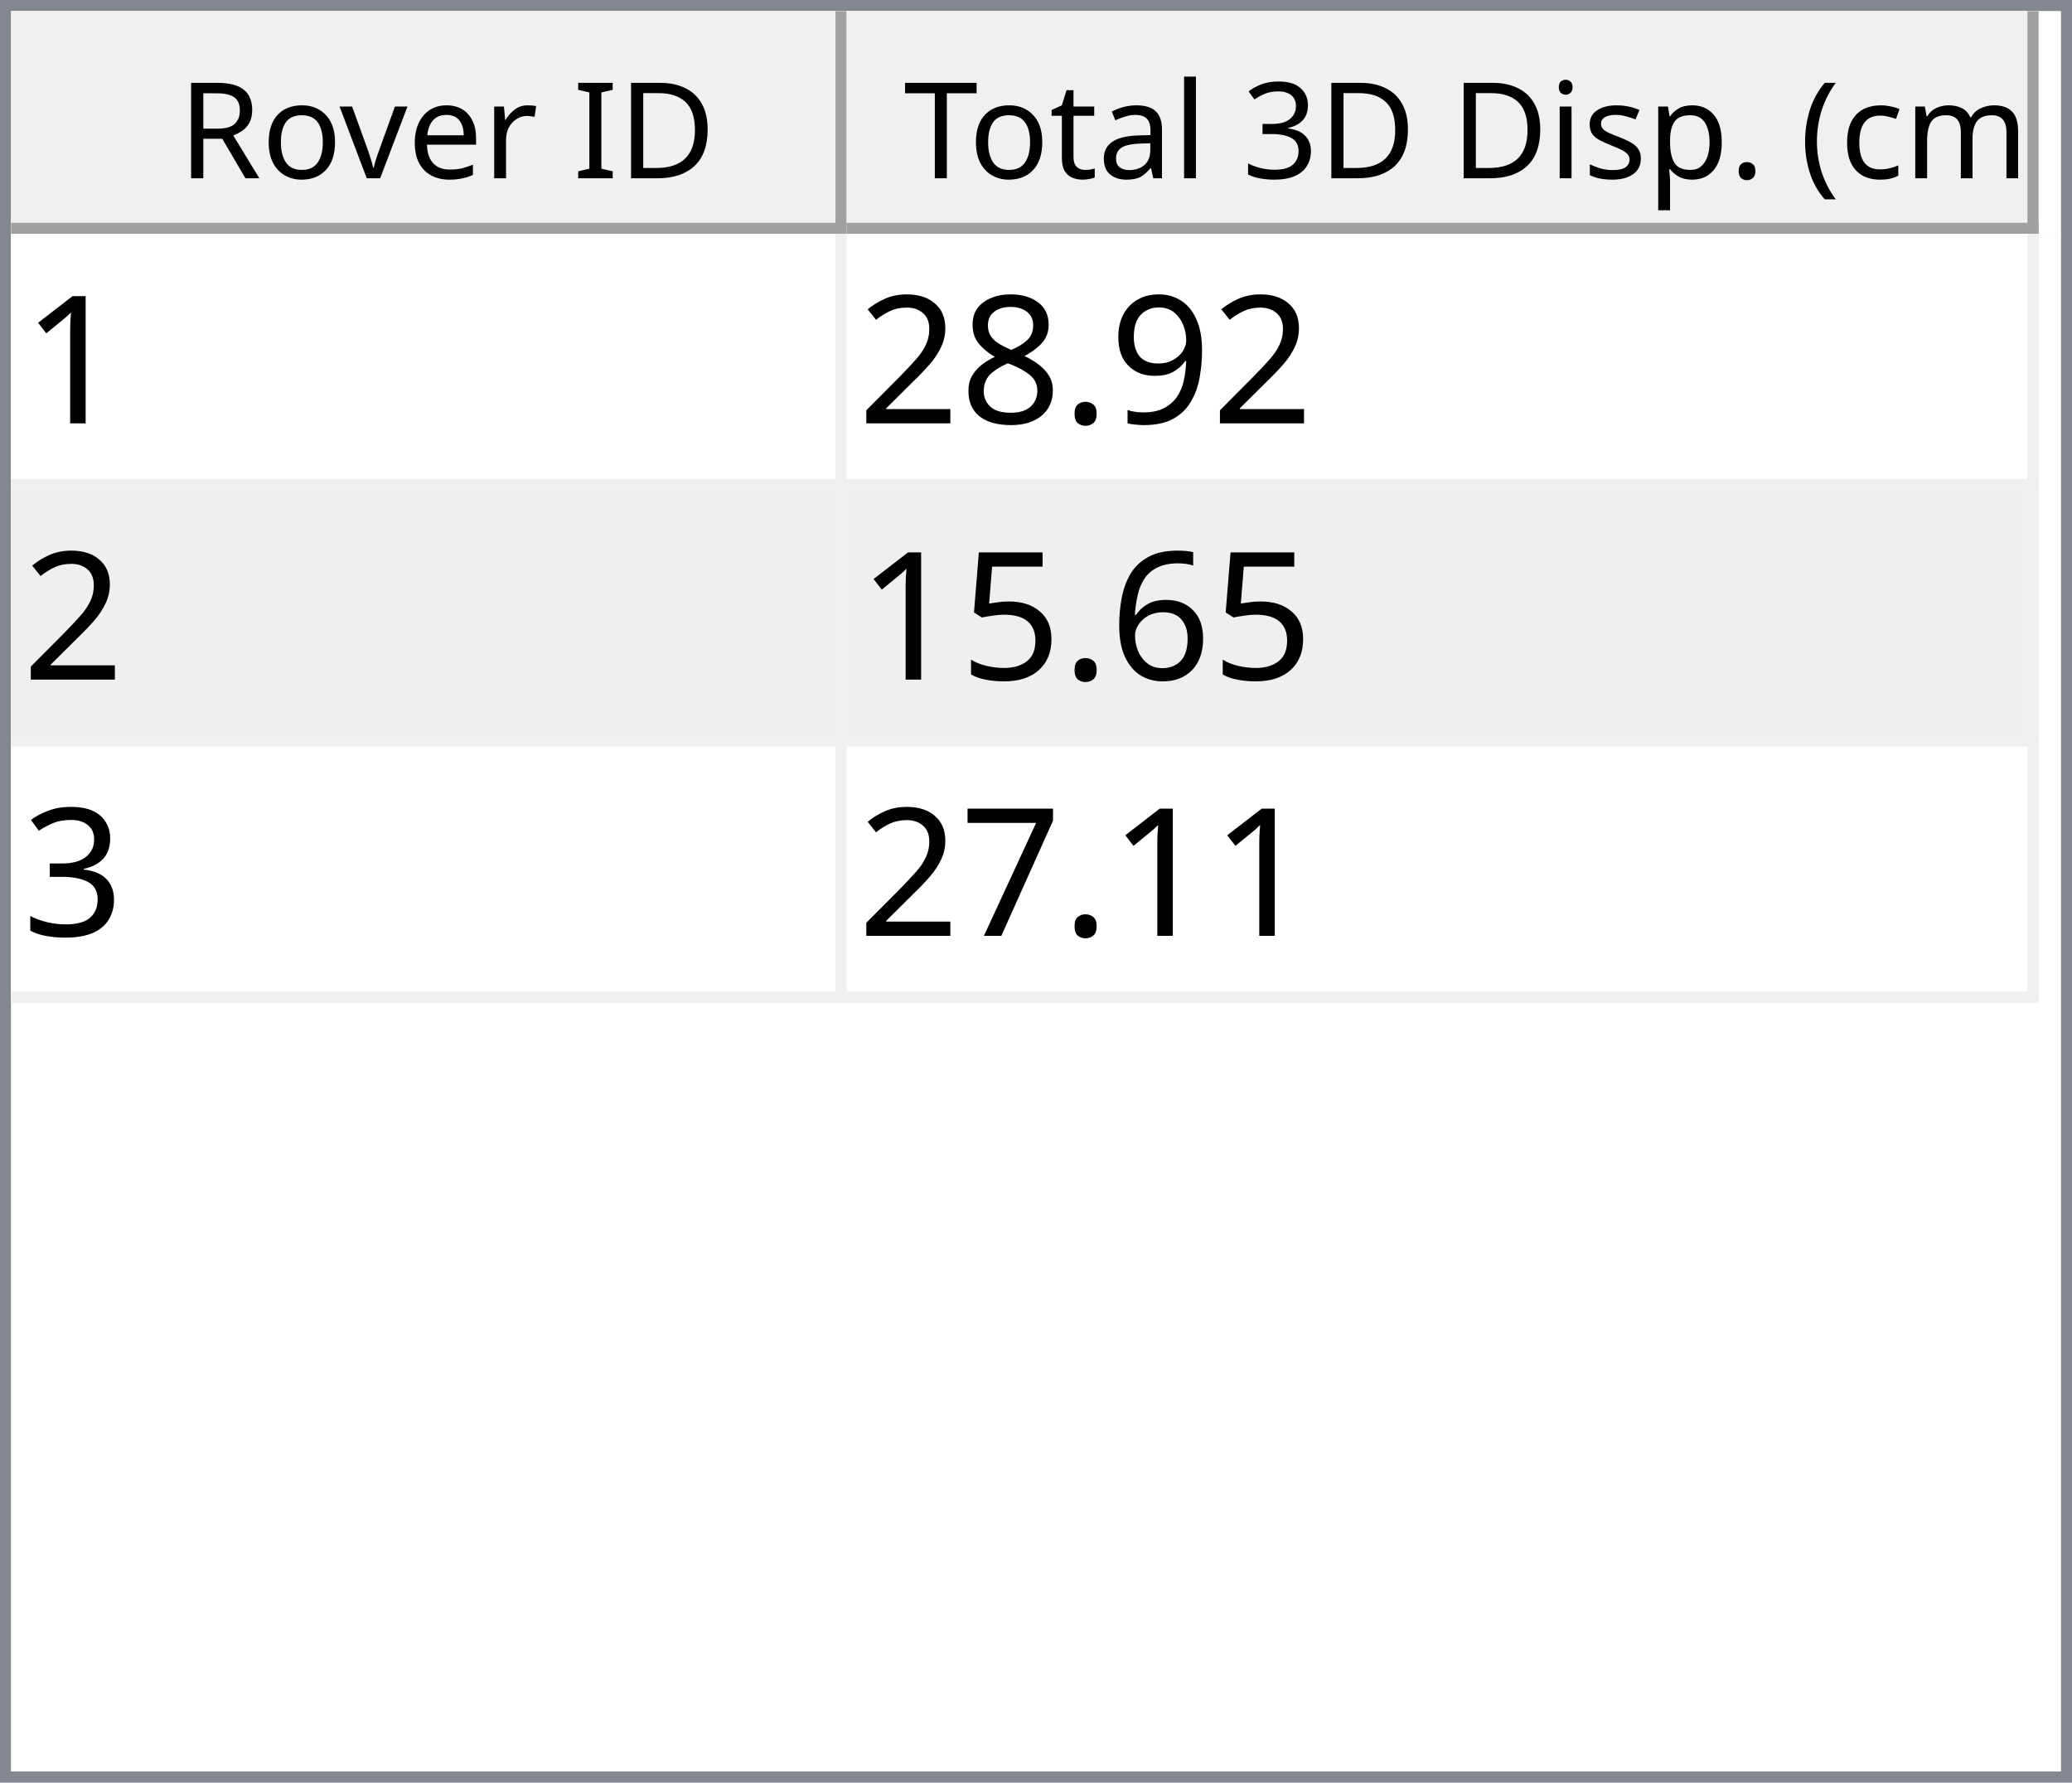
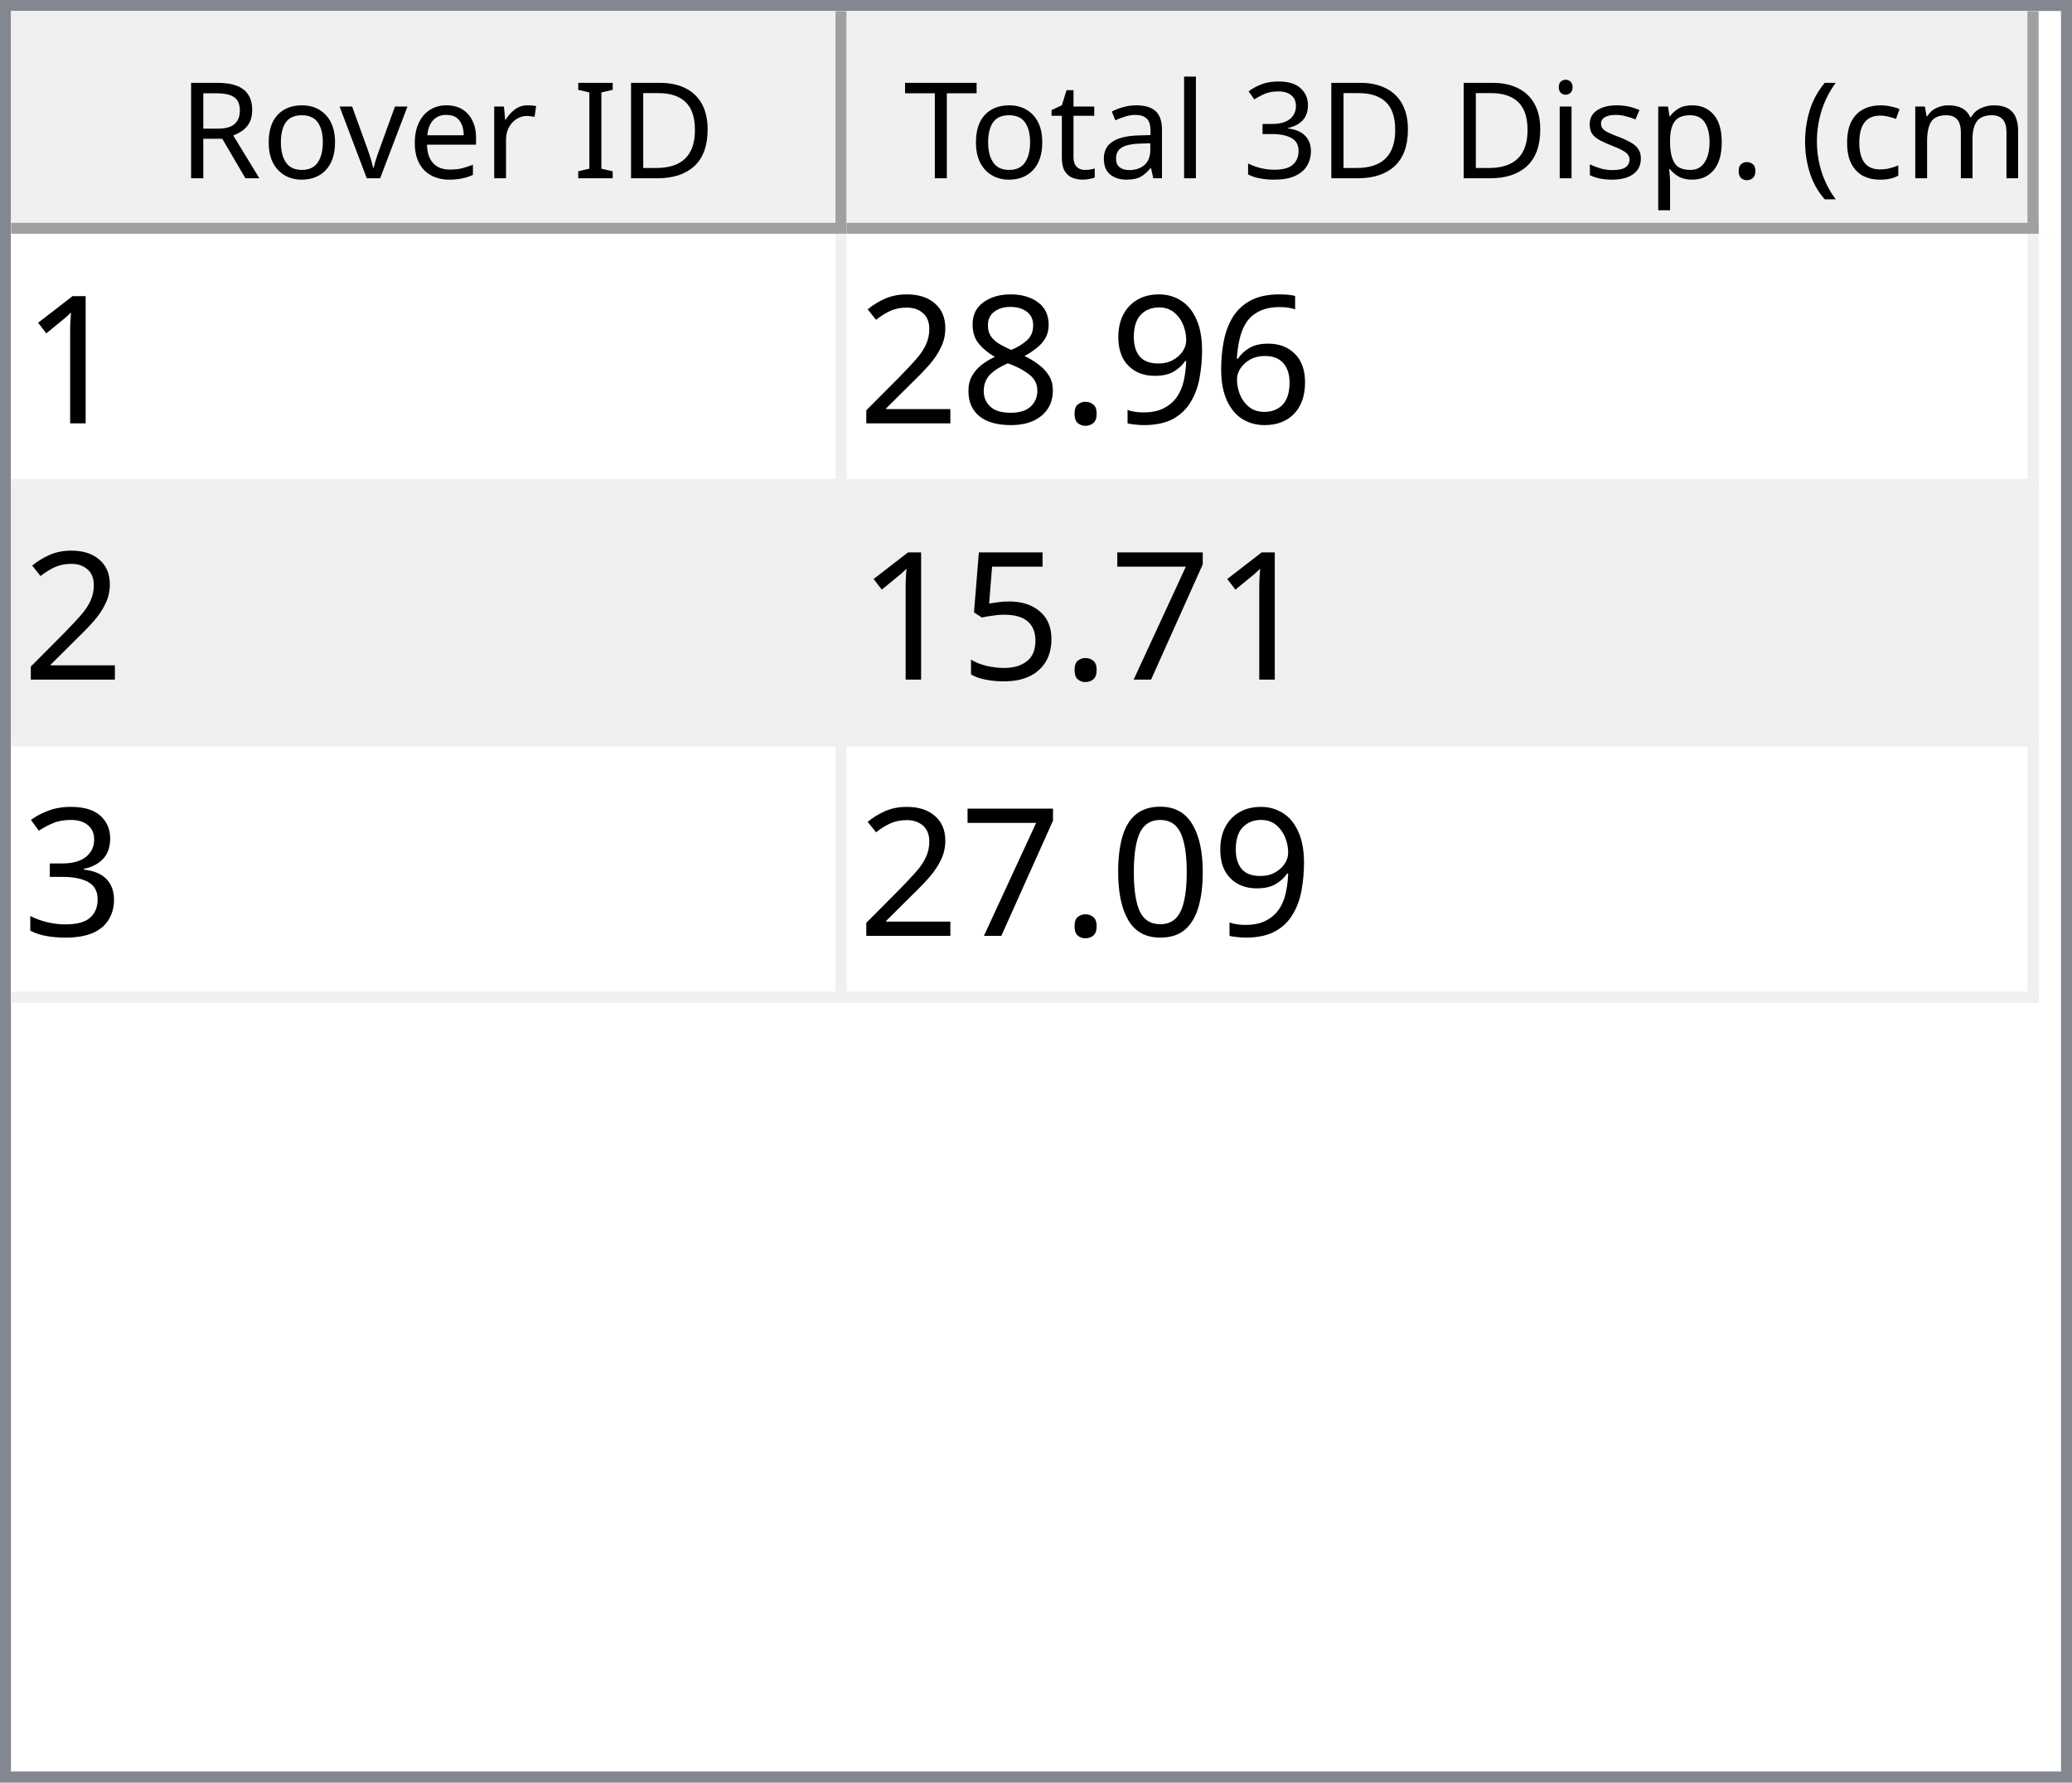
<svg xmlns="http://www.w3.org/2000/svg" style="fill-opacity:1; color-rendering:auto; color-interpolation:auto; text-rendering:auto; stroke:black; stroke-linecap:square; stroke-miterlimit:10; shape-rendering:auto; stroke-opacity:1; fill:black; stroke-dasharray:none; font-weight:normal; stroke-width:1; font-family:'Dialog'; font-style:normal; stroke-linejoin:miter; font-size:12px; stroke-dashoffset:0; image-rendering:auto;" width="186" height="160">
  <defs id="genericDefs" />
  <g>
    <defs id="defs1">
      <clipPath clipPathUnits="userSpaceOnUse" id="clipPath1">
        <path d="M0 0 L186 0 L186 160 L0 160 L0 0 Z" />
      </clipPath>
      <clipPath clipPathUnits="userSpaceOnUse" id="clipPath2">
        <path d="M0 0 L0 160 L186 160 L186 0 Z" />
      </clipPath>
      <clipPath clipPathUnits="userSpaceOnUse" id="clipPath3">
        <path d="M0 0 L0 20 L184 20 L184 0 Z" />
      </clipPath>
      <clipPath clipPathUnits="userSpaceOnUse" id="clipPath4">
        <path d="M0 0 L0 20 L75 20 L75 0 Z" />
      </clipPath>
      <clipPath clipPathUnits="userSpaceOnUse" id="clipPath5">
        <path d="M1 1 L1 19 L74 19 L74 1 Z" />
      </clipPath>
      <clipPath clipPathUnits="userSpaceOnUse" id="clipPath6">
        <path d="M0 0 L0 18 L73 18 L73 0 Z" />
      </clipPath>
      <clipPath clipPathUnits="userSpaceOnUse" id="clipPath7">
        <path d="M-0.5 -0.5 L-0.5 19.5 L74.5 19.5 L74.5 -0.5 Z" />
      </clipPath>
      <clipPath clipPathUnits="userSpaceOnUse" id="clipPath8">
        <path d="M0 0 L0 20 L107 20 L107 0 Z" />
      </clipPath>
      <clipPath clipPathUnits="userSpaceOnUse" id="clipPath9">
        <path d="M1 1 L1 19 L106 19 L106 1 Z" />
      </clipPath>
      <clipPath clipPathUnits="userSpaceOnUse" id="clipPath10">
        <path d="M0 0 L0 18 L105 18 L105 0 Z" />
      </clipPath>
      <clipPath clipPathUnits="userSpaceOnUse" id="clipPath11">
        <path d="M-0.5 -0.5 L-0.5 19.5 L106.5 19.5 L106.5 -0.5 Z" />
      </clipPath>
      <clipPath clipPathUnits="userSpaceOnUse" id="clipPath12">
        <path d="M0 0 L0 138 L184 138 L184 0 Z" />
      </clipPath>
      <clipPath clipPathUnits="userSpaceOnUse" id="clipPath13">
        <path d="M0 0 L0 69 L182 69 L182 0 Z" />
      </clipPath>
      <clipPath clipPathUnits="userSpaceOnUse" id="clipPath14">
        <path d="M-0.5 -0.5 L-0.5 68.5 L181.5 68.5 L181.5 -0.5 Z" />
      </clipPath>
      <clipPath clipPathUnits="userSpaceOnUse" id="clipPath15">
        <path d="M0 0 L0 22 L74 22 L74 0 Z" />
      </clipPath>
      <clipPath clipPathUnits="userSpaceOnUse" id="clipPath16">
        <path d="M0 0 L0 22 L106 22 L106 0 Z" />
      </clipPath>
      <font horiz-adv-x="64.551" id="font1">
        <font-face ascent="107.91" descent="25.098" units-per-em="100" style="font-style:normal; font-family:Segoe UI; font-weight:normal;" />
        <missing-glyph horiz-adv-x="64.551" d="M8.109 0 L8.109 68.266 L56.453 68.266 L56.453 0 L8.109 0 ZM15.328 7.234 L49.219 7.234 L49.219 61.031 L15.328 61.031 L15.328 7.234 Z" />
        <glyph unicode="D" horiz-adv-x="70.117" d="M9.188 0 L9.188 70.016 L28.516 70.016 Q65.531 70.016 65.531 35.891 Q65.531 19.672 55.25 9.836 Q44.969 0 27.734 0 L9.188 0 ZM17.391 62.594 L17.391 7.422 L27.828 7.422 Q41.609 7.422 49.273 14.797 Q56.938 22.172 56.938 35.688 Q56.938 62.594 28.328 62.594 L17.391 62.594 Z" />
        <glyph unicode="I" horiz-adv-x="26.611" d="M17.391 0 L9.188 0 L9.188 70.016 L17.391 70.016 L17.391 0 Z" />
        <glyph unicode=" " horiz-adv-x="27.393" d="" />
        <glyph unicode="r" horiz-adv-x="34.766" d="M34.188 41.891 Q32.078 43.5 28.125 43.5 Q23 43.5 19.555 38.672 Q16.109 33.844 16.109 25.484 L16.109 0 L8.109 0 L8.109 50 L16.109 50 L16.109 39.703 L16.312 39.703 Q18.016 44.969 21.531 47.922 Q25.047 50.875 29.391 50.875 Q32.516 50.875 34.188 50.203 L34.188 41.891 Z" />
        <glyph unicode="e" horiz-adv-x="52.295" d="M48.297 23 L12.984 23 Q13.188 14.656 17.484 10.109 Q21.781 5.562 29.297 5.562 Q37.75 5.562 44.828 11.141 L44.828 3.609 Q38.234 -1.172 27.391 -1.172 Q16.797 -1.172 10.742 5.641 Q4.688 12.453 4.688 24.812 Q4.688 36.469 11.305 43.82 Q17.922 51.172 27.734 51.172 Q37.547 51.172 42.922 44.828 Q48.297 38.484 48.297 27.203 L48.297 23 ZM40.094 29.781 Q40.047 36.719 36.75 40.578 Q33.453 44.438 27.594 44.438 Q21.922 44.438 17.969 40.383 Q14.016 36.328 13.094 29.781 L40.094 29.781 Z" />
        <glyph unicode="v" horiz-adv-x="47.9" d="M47.406 50 L27.484 0 L19.625 0 L0.688 50 L9.469 50 L22.172 13.672 Q23.578 9.672 23.922 6.688 L24.125 6.688 Q24.609 10.453 25.688 13.484 L38.969 50 L47.406 50 Z" />
        <glyph unicode="o" horiz-adv-x="58.594" d="M29 -1.172 Q17.922 -1.172 11.305 5.836 Q4.688 12.844 4.688 24.422 Q4.688 37.016 11.57 44.094 Q18.453 51.172 30.172 51.172 Q41.359 51.172 47.633 44.289 Q53.906 37.406 53.906 25.203 Q53.906 13.234 47.141 6.031 Q40.375 -1.172 29 -1.172 ZM29.594 44.438 Q21.875 44.438 17.383 39.188 Q12.891 33.938 12.891 24.703 Q12.891 15.828 17.43 10.695 Q21.969 5.562 29.594 5.562 Q37.359 5.562 41.531 10.594 Q45.703 15.625 45.703 24.906 Q45.703 34.281 41.531 39.359 Q37.359 44.438 29.594 44.438 Z" />
        <glyph unicode="R" horiz-adv-x="59.814" d="M59.375 0 L49.609 0 L37.891 19.625 Q36.281 22.359 34.766 24.289 Q33.25 26.219 31.664 27.438 Q30.078 28.656 28.25 29.219 Q26.422 29.781 24.125 29.781 L17.391 29.781 L17.391 0 L9.188 0 L9.188 70.016 L30.078 70.016 Q34.672 70.016 38.555 68.867 Q42.438 67.719 45.289 65.375 Q48.141 63.031 49.758 59.547 Q51.375 56.062 51.375 51.375 Q51.375 47.703 50.273 44.656 Q49.172 41.609 47.148 39.211 Q45.125 36.812 42.266 35.133 Q39.406 33.453 35.844 32.516 L35.844 32.328 Q37.594 31.547 38.891 30.547 Q40.188 29.547 41.359 28.18 Q42.531 26.812 43.68 25.078 Q44.828 23.344 46.234 21.047 L59.375 0 ZM17.391 62.594 L17.391 37.203 L28.516 37.203 Q31.594 37.203 34.203 38.133 Q36.812 39.062 38.719 40.797 Q40.625 42.531 41.703 45.047 Q42.781 47.562 42.781 50.688 Q42.781 56.297 39.141 59.445 Q35.5 62.594 28.609 62.594 L17.391 62.594 Z" />
        <glyph unicode=")" horiz-adv-x="30.176" d="M8.297 -15.922 L1.172 -15.922 Q16.406 2.344 16.406 26.812 Q16.406 51.469 1.078 70.016 L8.297 70.016 Q23.531 52.156 23.531 26.703 Q23.531 1.375 8.297 -15.922 Z" />
        <glyph unicode="m" horiz-adv-x="86.133" d="M79.109 0 L71.094 0 L71.094 28.719 Q71.094 37.016 68.531 40.727 Q65.969 44.438 59.906 44.438 Q54.781 44.438 51.195 39.75 Q47.609 35.062 47.609 28.516 L47.609 0 L39.594 0 L39.594 29.688 Q39.594 44.438 28.219 44.438 Q22.953 44.438 19.531 40.016 Q16.109 35.594 16.109 28.516 L16.109 0 L8.109 0 L8.109 50 L16.109 50 L16.109 42.094 L16.312 42.094 Q21.625 51.172 31.844 51.172 Q36.969 51.172 40.773 48.312 Q44.578 45.453 46 40.828 Q51.562 51.172 62.594 51.172 Q79.109 51.172 79.109 30.812 L79.109 0 Z" />
        <glyph unicode="c" horiz-adv-x="46.191" d="M42.188 2.297 Q36.422 -1.172 28.516 -1.172 Q17.828 -1.172 11.258 5.789 Q4.688 12.75 4.688 23.828 Q4.688 36.188 11.766 43.68 Q18.844 51.172 30.672 51.172 Q37.25 51.172 42.281 48.734 L42.281 40.531 Q36.719 44.438 30.375 44.438 Q22.703 44.438 17.797 38.945 Q12.891 33.453 12.891 24.516 Q12.891 15.719 17.508 10.641 Q22.125 5.562 29.891 5.562 Q36.422 5.562 42.188 9.906 L42.188 2.297 Z" />
        <glyph unicode="(" horiz-adv-x="30.176" d="M29.109 -15.922 L21.969 -15.922 Q6.844 1.375 6.844 26.703 Q6.844 52.156 21.969 70.016 L29.203 70.016 Q13.875 51.469 13.875 26.812 Q13.875 2.344 29.109 -15.922 Z" />
        <glyph unicode="." horiz-adv-x="21.68" d="M10.891 -1.078 Q8.641 -1.078 7.055 0.539 Q5.469 2.156 5.469 4.391 Q5.469 6.641 7.055 8.273 Q8.641 9.906 10.891 9.906 Q13.188 9.906 14.797 8.273 Q16.406 6.641 16.406 4.391 Q16.406 2.156 14.797 0.539 Q13.188 -1.078 10.891 -1.078 Z" />
        <glyph unicode="p" horiz-adv-x="58.789" d="M16.312 7.234 L16.109 7.234 L16.109 -23 L8.109 -23 L8.109 50 L16.109 50 L16.109 41.219 L16.312 41.219 Q22.219 51.172 33.594 51.172 Q43.266 51.172 48.688 44.461 Q54.109 37.75 54.109 26.469 Q54.109 13.922 48 6.375 Q41.891 -1.172 31.297 -1.172 Q21.578 -1.172 16.312 7.234 ZM16.109 27.391 L16.109 20.406 Q16.109 14.203 20.141 9.883 Q24.172 5.562 30.375 5.562 Q37.641 5.562 41.773 11.133 Q45.906 16.703 45.906 26.609 Q45.906 34.969 42.047 39.703 Q38.188 44.438 31.594 44.438 Q24.609 44.438 20.359 39.578 Q16.109 34.719 16.109 27.391 Z" />
        <glyph unicode="s" horiz-adv-x="42.432" d="M5.078 1.812 L5.078 10.406 Q11.625 5.562 19.484 5.562 Q30.031 5.562 30.031 12.594 Q30.031 14.594 29.125 15.992 Q28.219 17.391 26.68 18.461 Q25.141 19.531 23.07 20.383 Q21 21.234 18.609 22.172 Q15.281 23.484 12.766 24.828 Q10.25 26.172 8.57 27.859 Q6.891 29.547 6.031 31.695 Q5.172 33.844 5.172 36.719 Q5.172 40.234 6.789 42.945 Q8.406 45.656 11.086 47.484 Q13.766 49.312 17.211 50.242 Q20.656 51.172 24.312 51.172 Q30.812 51.172 35.938 48.922 L35.938 40.828 Q30.422 44.438 23.25 44.438 Q21 44.438 19.195 43.922 Q17.391 43.406 16.094 42.477 Q14.797 41.547 14.086 40.258 Q13.375 38.969 13.375 37.406 Q13.375 35.453 14.086 34.133 Q14.797 32.812 16.164 31.789 Q17.531 30.766 19.484 29.938 Q21.438 29.109 23.922 28.125 Q27.25 26.859 29.883 25.516 Q32.516 24.172 34.375 22.484 Q36.234 20.797 37.234 18.602 Q38.234 16.406 38.234 13.375 Q38.234 9.672 36.602 6.938 Q34.969 4.203 32.234 2.398 Q29.5 0.594 25.93 -0.289 Q22.359 -1.172 18.453 -1.172 Q10.75 -1.172 5.078 1.812 Z" />
        <glyph unicode="i" horiz-adv-x="24.219" d="M12.203 62.703 Q10.062 62.703 8.547 64.164 Q7.031 65.625 7.031 67.875 Q7.031 70.125 8.547 71.609 Q10.062 73.094 12.203 73.094 Q14.406 73.094 15.945 71.609 Q17.484 70.125 17.484 67.875 Q17.484 65.719 15.945 64.211 Q14.406 62.703 12.203 62.703 ZM16.109 0 L8.109 0 L8.109 50 L16.109 50 L16.109 0 Z" />
        <glyph unicode="3" horiz-adv-x="53.906" d="M46.531 19.828 Q46.531 15.094 44.75 11.211 Q42.969 7.328 39.719 4.57 Q36.469 1.812 31.93 0.297 Q27.391 -1.219 21.922 -1.219 Q11.922 -1.219 6 2.594 L6 11.188 Q13.094 5.609 22.219 5.609 Q25.875 5.609 28.828 6.539 Q31.781 7.469 33.906 9.227 Q36.031 10.984 37.18 13.477 Q38.328 15.969 38.328 19.094 Q38.328 32.812 18.797 32.812 L12.984 32.812 L12.984 39.594 L18.5 39.594 Q35.797 39.594 35.797 52.484 Q35.797 64.406 22.609 64.406 Q15.188 64.406 8.688 59.422 L8.688 67.188 Q15.375 71.188 24.609 71.188 Q29 71.188 32.57 69.969 Q36.141 68.75 38.68 66.555 Q41.219 64.359 42.609 61.281 Q44 58.203 44 54.5 Q44 40.672 30.031 36.719 L30.031 36.531 Q33.594 36.141 36.625 34.797 Q39.656 33.453 41.852 31.305 Q44.047 29.156 45.289 26.25 Q46.531 23.344 46.531 19.828 Z" />
        <glyph unicode="l" horiz-adv-x="24.219" d="M16.109 0 L8.109 0 L8.109 74.031 L16.109 74.031 L16.109 0 Z" />
        <glyph unicode="a" horiz-adv-x="50.879" d="M43.891 0 L35.891 0 L35.891 7.812 L35.688 7.812 Q30.469 -1.172 20.312 -1.172 Q12.844 -1.172 8.617 2.781 Q4.391 6.734 4.391 13.281 Q4.391 27.297 20.906 29.594 L35.891 31.688 Q35.891 44.438 25.594 44.438 Q16.547 44.438 9.281 38.281 L9.281 46.484 Q16.656 51.172 26.266 51.172 Q43.891 51.172 43.891 32.516 L43.891 0 ZM35.891 25.297 L23.828 23.641 Q18.266 22.859 15.43 20.875 Q12.594 18.891 12.594 13.875 Q12.594 10.203 15.211 7.883 Q17.828 5.562 22.172 5.562 Q28.125 5.562 32.008 9.742 Q35.891 13.922 35.891 20.312 L35.891 25.297 Z" />
        <glyph unicode="t" horiz-adv-x="33.887" d="M31.297 0.484 Q28.469 -1.078 23.828 -1.078 Q10.688 -1.078 10.688 13.578 L10.688 43.172 L2.094 43.172 L2.094 50 L10.688 50 L10.688 62.203 L18.703 64.797 L18.703 50 L31.297 50 L31.297 43.172 L18.703 43.172 L18.703 14.984 Q18.703 9.969 20.414 7.82 Q22.125 5.672 26.078 5.672 Q29.109 5.672 31.297 7.328 L31.297 0.484 Z" />
        <glyph unicode="T" horiz-adv-x="52.393" d="M50.594 62.594 L30.375 62.594 L30.375 0 L22.172 0 L22.172 62.594 L2 62.594 L2 70.016 L50.594 70.016 L50.594 62.594 Z" />
      </font>
      <font horiz-adv-x="75.0" id="font2">
        <font-face ascent="100.537" descent="21.973" units-per-em="100" style="font-style:normal; font-family:sans-serif; font-weight:normal;" />
        <missing-glyph horiz-adv-x="75.0" d="M12.5 0 L12.5 62.5 L62.5 62.5 L62.5 0 L12.5 0 ZM14.062 1.562 L60.938 1.562 L60.938 60.938 L14.062 60.938 L14.062 1.562 Z" />
        <glyph unicode="1" horiz-adv-x="55.615" d="M37.25 0 L28.469 0 L28.469 56 Q25.297 52.984 20.141 49.953 Q14.984 46.922 10.891 45.406 L10.891 53.906 Q18.266 57.375 23.781 62.305 Q29.297 67.234 31.594 71.875 L37.25 71.875 L37.25 0 Z" />
+         <glyph unicode="6" horiz-adv-x="55.615" d="M49.75 54.047 L41.016 53.375 Q39.844 58.547 37.703 60.891 Q34.125 64.656 28.906 64.656 Q24.703 64.656 21.531 62.312 Q17.391 59.281 14.992 53.469 Q12.594 47.656 12.5 36.922 Q15.672 41.75 20.266 44.094 Q24.859 46.438 29.891 46.438 Q38.672 46.438 44.852 39.969 Q51.031 33.5 51.031 23.25 Q51.031 16.5 48.125 10.719 Q45.219 4.938 40.141 1.859 Q35.062 -1.219 28.609 -1.219 Q17.625 -1.219 10.695 6.859 Q3.766 14.938 3.766 33.5 Q3.766 54.25 11.422 63.672 Q18.109 71.875 29.438 71.875 Q37.891 71.875 43.289 67.141 Q48.688 62.406 49.75 54.047 ZM13.875 23.188 Q13.875 18.656 15.797 14.508 Q17.719 10.359 21.188 8.18 Q24.656 6 28.469 6 Q34.031 6 38.039 10.492 Q42.047 14.984 42.047 22.703 Q42.047 30.125 38.086 34.398 Q34.125 38.672 28.125 38.672 Q22.172 38.672 18.023 34.398 Q13.875 30.125 13.875 23.188 Z" />
        <glyph unicode="9" horiz-adv-x="55.615" d="M5.469 16.547 L13.922 17.328 Q14.984 11.375 18.016 8.688 Q21.047 6 25.781 6 Q29.828 6 32.883 7.859 Q35.938 9.719 37.891 12.82 Q39.844 15.922 41.164 21.195 Q42.484 26.469 42.484 31.938 Q42.484 32.516 42.438 33.688 Q39.797 29.5 35.234 26.883 Q30.672 24.266 25.344 24.266 Q16.453 24.266 10.305 30.711 Q4.156 37.156 4.156 47.703 Q4.156 58.594 10.578 65.234 Q17 71.875 26.656 71.875 Q33.641 71.875 39.43 68.117 Q45.219 64.359 48.219 57.398 Q51.219 50.438 51.219 37.25 Q51.219 23.531 48.242 15.406 Q45.266 7.281 39.383 3.031 Q33.5 -1.219 25.594 -1.219 Q17.188 -1.219 11.867 3.445 Q6.547 8.109 5.469 16.547 ZM41.453 48.141 Q41.453 55.719 37.43 60.156 Q33.406 64.594 27.734 64.594 Q21.875 64.594 17.531 59.812 Q13.188 55.031 13.188 47.406 Q13.188 40.578 17.312 36.305 Q21.438 32.031 27.484 32.031 Q33.594 32.031 37.523 36.305 Q41.453 40.578 41.453 48.141 Z" />
        <glyph unicode="." horiz-adv-x="27.783" d="M9.078 0 L9.078 10.016 L19.094 10.016 L19.094 0 L9.078 0 Z" />
        <glyph unicode="8" horiz-adv-x="55.615" d="M17.672 38.812 Q12.203 40.828 9.57 44.539 Q6.938 48.25 6.938 53.422 Q6.938 61.234 12.555 66.555 Q18.172 71.875 27.484 71.875 Q36.859 71.875 42.578 66.43 Q48.297 60.984 48.297 53.172 Q48.297 48.188 45.68 44.508 Q43.062 40.828 37.75 38.812 Q44.344 36.672 47.781 31.883 Q51.219 27.094 51.219 20.453 Q51.219 11.281 44.727 5.031 Q38.234 -1.219 27.641 -1.219 Q17.047 -1.219 10.547 5.055 Q4.047 11.328 4.047 20.703 Q4.047 27.688 7.594 32.398 Q11.141 37.109 17.672 38.812 ZM15.922 53.719 Q15.922 48.641 19.195 45.414 Q22.469 42.188 27.688 42.188 Q32.766 42.188 36.016 45.383 Q39.266 48.578 39.266 53.219 Q39.266 58.062 35.914 61.359 Q32.562 64.656 27.594 64.656 Q22.562 64.656 19.242 61.43 Q15.922 58.203 15.922 53.719 ZM13.094 20.656 Q13.094 16.891 14.875 13.375 Q16.656 9.859 20.172 7.93 Q23.688 6 27.734 6 Q34.031 6 38.133 10.055 Q42.234 14.109 42.234 20.359 Q42.234 26.703 38.016 30.859 Q33.797 35.016 27.438 35.016 Q21.234 35.016 17.164 30.914 Q13.094 26.812 13.094 20.656 Z" />
        <glyph unicode="2" horiz-adv-x="55.615" d="M50.344 8.453 L50.344 0 L3.031 0 Q2.938 3.172 4.047 6.109 Q5.859 10.938 9.836 15.625 Q13.812 20.312 21.344 26.469 Q33.016 36.031 37.117 41.625 Q41.219 47.219 41.219 52.203 Q41.219 57.422 37.477 61.008 Q33.734 64.594 27.734 64.594 Q21.391 64.594 17.578 60.789 Q13.766 56.984 13.719 50.25 L4.688 51.172 Q5.609 61.281 11.664 66.578 Q17.719 71.875 27.938 71.875 Q38.234 71.875 44.242 66.164 Q50.25 60.453 50.25 52 Q50.25 47.703 48.492 43.555 Q46.734 39.406 42.656 34.812 Q38.578 30.219 29.109 22.219 Q21.188 15.578 18.945 13.211 Q16.703 10.844 15.234 8.453 L50.344 8.453 Z" />
-         <glyph unicode="6" horiz-adv-x="55.615" d="M49.75 54.047 L41.016 53.375 Q39.844 58.547 37.703 60.891 Q34.125 64.656 28.906 64.656 Q24.703 64.656 21.531 62.312 Q17.391 59.281 14.992 53.469 Q12.594 47.656 12.5 36.922 Q15.672 41.75 20.266 44.094 Q24.859 46.438 29.891 46.438 Q38.672 46.438 44.852 39.969 Q51.031 33.5 51.031 23.25 Q51.031 16.5 48.125 10.719 Q45.219 4.938 40.141 1.859 Q35.062 -1.219 28.609 -1.219 Q17.625 -1.219 10.695 6.859 Q3.766 14.938 3.766 33.5 Q3.766 54.25 11.422 63.672 Q18.109 71.875 29.438 71.875 Q37.891 71.875 43.289 67.141 Q48.688 62.406 49.75 54.047 ZM13.875 23.188 Q13.875 18.656 15.797 14.508 Q17.719 10.359 21.188 8.18 Q24.656 6 28.469 6 Q34.031 6 38.039 10.492 Q42.047 14.984 42.047 22.703 Q42.047 30.125 38.086 34.398 Q34.125 38.672 28.125 38.672 Q22.172 38.672 18.023 34.398 Q13.875 30.125 13.875 23.188 Z" />
+         <glyph unicode="7" horiz-adv-x="55.615" d="M4.734 62.203 L4.734 70.656 L51.078 70.656 L51.078 63.812 Q44.234 56.547 37.523 44.484 Q30.812 32.422 27.156 19.672 Q24.516 10.688 23.781 0 L14.75 0 Q14.891 8.453 18.062 20.414 Q21.234 32.375 27.172 43.484 Q33.109 54.594 39.797 62.203 L4.734 62.203 Z" />
        <glyph unicode="5" horiz-adv-x="55.615" d="M4.156 18.75 L13.375 19.531 Q14.406 12.797 18.141 9.398 Q21.875 6 27.156 6 Q33.5 6 37.891 10.789 Q42.281 15.578 42.281 23.484 Q42.281 31 38.062 35.352 Q33.844 39.703 27 39.703 Q22.75 39.703 19.336 37.773 Q15.922 35.844 13.969 32.766 L5.719 33.844 L12.641 70.609 L48.25 70.609 L48.25 62.203 L19.672 62.203 L15.828 42.969 Q22.266 47.469 29.344 47.469 Q38.719 47.469 45.164 40.969 Q51.609 34.469 51.609 24.266 Q51.609 14.547 45.953 7.469 Q39.062 -1.219 27.156 -1.219 Q17.391 -1.219 11.211 4.25 Q5.031 9.719 4.156 18.75 Z" />
        <glyph unicode="3" horiz-adv-x="55.615" d="M4.203 18.891 L12.984 20.062 Q14.5 12.594 18.141 9.297 Q21.781 6 27 6 Q33.203 6 37.477 10.297 Q41.75 14.594 41.75 20.953 Q41.75 27 37.797 30.93 Q33.844 34.859 27.734 34.859 Q25.25 34.859 21.531 33.891 L22.516 41.609 Q23.391 41.5 23.922 41.5 Q29.547 41.5 34.039 44.43 Q38.531 47.359 38.531 53.469 Q38.531 58.297 35.258 61.477 Q31.984 64.656 26.812 64.656 Q21.688 64.656 18.266 61.43 Q14.844 58.203 13.875 51.766 L5.078 53.328 Q6.688 62.156 12.398 67.016 Q18.109 71.875 26.609 71.875 Q32.469 71.875 37.398 69.359 Q42.328 66.844 44.945 62.5 Q47.562 58.156 47.562 53.266 Q47.562 48.641 45.07 44.828 Q42.578 41.016 37.703 38.766 Q44.047 37.312 47.562 32.695 Q51.078 28.078 51.078 21.141 Q51.078 11.766 44.242 5.25 Q37.406 -1.266 26.953 -1.266 Q17.531 -1.266 11.305 4.352 Q5.078 9.969 4.203 18.891 Z" />
-         <glyph unicode="7" horiz-adv-x="55.615" d="M4.734 62.203 L4.734 70.656 L51.078 70.656 L51.078 63.812 Q44.234 56.547 37.523 44.484 Q30.812 32.422 27.156 19.672 Q24.516 10.688 23.781 0 L14.75 0 Q14.891 8.453 18.062 20.414 Q21.234 32.375 27.172 43.484 Q33.109 54.594 39.797 62.203 L4.734 62.203 Z" />
+         <glyph unicode="0" horiz-adv-x="55.615" d="M4.156 35.297 Q4.156 48 6.766 55.742 Q9.375 63.484 14.523 67.68 Q19.672 71.875 27.484 71.875 Q33.25 71.875 37.594 69.555 Q41.938 67.234 44.773 62.867 Q47.609 58.5 49.219 52.227 Q50.828 45.953 50.828 35.297 Q50.828 22.703 48.242 14.969 Q45.656 7.234 40.508 3.008 Q35.359 -1.219 27.484 -1.219 Q17.141 -1.219 11.234 6.203 Q4.156 15.141 4.156 35.297 ZM13.188 35.297 Q13.188 17.672 17.312 11.836 Q21.438 6 27.484 6 Q33.547 6 37.672 11.859 Q41.797 17.719 41.797 35.297 Q41.797 52.984 37.672 58.789 Q33.547 64.594 27.391 64.594 Q21.344 64.594 17.719 59.469 Q13.188 52.938 13.188 35.297 Z" />
      </font>
    </defs>
    <g style="fill:white; stroke:white;">
      <rect x="0" y="0" width="186" style="clip-path:url(#clipPath1); stroke:none;" height="160" />
    </g>
    <g style="fill:white; text-rendering:optimizeSpeed; color-rendering:optimizeSpeed; image-rendering:optimizeSpeed; shape-rendering:crispEdges; stroke:white; color-interpolation:sRGB;">
      <rect x="0" width="186" height="160" y="0" style="stroke:none;" />
      <path style="stroke:none;" d="M0 160 L186 160 L186 0 L0 0 Z" />
    </g>
    <g style="fill:rgb(240,240,240); font-family:'Segoe UI'; stroke:rgb(240,240,240);">
      <rect x="0" y="0" width="186" style="clip-path:url(#clipPath2); stroke:none;" height="160" />
    </g>
    <g style="fill:rgb(130,135,144); font-family:'Segoe UI'; stroke:rgb(130,135,144);">
      <path d="M0 0 L186 0 L186 160 L0 160 L0 0 ZM1 1 L185 1 L185 159 L1 159 L1 1 Z" style="fill-rule:evenodd; clip-path:url(#clipPath2); stroke:none;" />
    </g>
    <g style="fill:white; font-family:'Segoe UI'; stroke:white;" transform="translate(1,1)">
      <rect x="0" y="0" width="184" style="clip-path:url(#clipPath3); stroke:none;" height="20" />
    </g>
    <g style="fill:rgb(240,240,240); font-family:'Segoe UI'; stroke:rgb(240,240,240);" transform="translate(1,1)">
      <rect x="0" y="0" width="75" style="clip-path:url(#clipPath4); stroke:none;" height="20" />
    </g>
    <g style="font-family:'Segoe UI';" transform="translate(2,2)">
      <text x="14" xml:space="preserve" y="14" style="clip-path:url(#clipPath6); stroke:none;">Rover ID</text>
    </g>
    <g style="fill:rgb(160,160,160); font-family:'Segoe UI'; stroke:rgb(160,160,160); stroke-linejoin:bevel;" transform="translate(1.5,1.5)">
      <line x1="74" x2="74" y1="0" style="fill:none; clip-path:url(#clipPath7);" y2="19" />
    </g>
    <g style="fill:rgb(160,160,160); font-family:'Segoe UI'; stroke:rgb(160,160,160); stroke-linejoin:bevel;" transform="matrix(1,0,0,1,1,1) translate(0.5,0.5)">
      <line x1="0" x2="74" y1="19" style="fill:none; clip-path:url(#clipPath7);" y2="19" />
    </g>
    <g style="fill:rgb(240,240,240); font-family:'Segoe UI'; stroke:rgb(240,240,240);" transform="translate(76,1)">
      <rect x="0" y="0" width="107" style="clip-path:url(#clipPath8); stroke:none;" height="20" />
    </g>
    <g style="font-family:'Segoe UI';" transform="translate(77,2)">
      <text x="1" xml:space="preserve" y="14" style="clip-path:url(#clipPath10); stroke:none;"> Total 3D Disp. (cm)</text>
    </g>
    <g style="fill:rgb(160,160,160); font-family:'Segoe UI'; stroke:rgb(160,160,160); stroke-linejoin:bevel;" transform="translate(76.5,1.5)">
      <line x1="106" x2="106" y1="0" style="fill:none; clip-path:url(#clipPath11);" y2="19" />
    </g>
    <g style="fill:rgb(160,160,160); font-family:'Segoe UI'; stroke:rgb(160,160,160); stroke-linejoin:bevel;" transform="matrix(1,0,0,1,76,1) translate(0.5,0.5)">
      <line x1="0" x2="106" y1="19" style="fill:none; clip-path:url(#clipPath11);" y2="19" />
    </g>
    <g style="fill:white; font-family:'Segoe UI'; stroke:white;" transform="translate(1,21)">
      <rect x="0" y="0" width="184" style="clip-path:url(#clipPath12); stroke:none;" height="138" />
    </g>
    <g style="fill:rgb(240,240,240); font-size:16px; font-family:sans-serif; stroke:rgb(240,240,240);" transform="translate(1,21)">
      <rect x="0" y="0" width="182" style="clip-path:url(#clipPath13); stroke:none;" height="69" />
      <line transform="translate(0.5,0.5)" x1="0" x2="181" y1="22" style="clip-path:url(#clipPath14); fill:none; stroke-linejoin:bevel;" y2="22" />
    </g>
    <g transform="matrix(1,0,0,1,1,21) translate(0.5,0.5)" style="fill:rgb(240,240,240); font-size:16px; font-family:sans-serif; stroke:rgb(240,240,240); stroke-linejoin:bevel;">
      <line x1="0" x2="181" y1="45" style="fill:none; clip-path:url(#clipPath14);" y2="45" />
    </g>
    <g transform="matrix(1,0,0,1,1,21) translate(0.5,0.5)" style="fill:rgb(240,240,240); font-size:16px; font-family:sans-serif; stroke:rgb(240,240,240); stroke-linejoin:bevel;">
      <line x1="0" x2="181" y1="68" style="fill:none; clip-path:url(#clipPath14);" y2="68" />
    </g>
    <g transform="matrix(1,0,0,1,1,21) translate(0.5,0.5)" style="fill:rgb(240,240,240); font-size:16px; font-family:sans-serif; stroke:rgb(240,240,240); stroke-linejoin:bevel;">
      <line x1="74" x2="74" y1="0" style="fill:none; clip-path:url(#clipPath14);" y2="68" />
    </g>
    <g transform="matrix(1,0,0,1,1,21) translate(0.5,0.5)" style="fill:rgb(240,240,240); font-size:16px; font-family:sans-serif; stroke:rgb(240,240,240); stroke-linejoin:bevel;">
      <line x1="181" x2="181" y1="0" style="fill:none; clip-path:url(#clipPath14);" y2="68" />
    </g>
    <g style="fill:white; font-size:16px; font-family:sans-serif; stroke:white;" transform="matrix(1,0,0,1,1,21)">
      <rect x="0" y="0" width="74" style="clip-path:url(#clipPath15); stroke:none;" height="22" />
      <text x="1" y="17" style="fill:black; clip-path:url(#clipPath15); stroke:none;" xml:space="preserve">1</text>
    </g>
    <g style="fill:white; font-size:16px; font-family:sans-serif; stroke:white;" transform="matrix(1,0,0,1,1,21) translate(75,0)">
      <rect x="0" y="0" width="106" style="clip-path:url(#clipPath16); stroke:none;" height="22" />
-       <text x="1" y="17" style="fill:black; clip-path:url(#clipPath16); stroke:none;" xml:space="preserve">28.92</text>
+       <text x="1" y="17" style="fill:black; clip-path:url(#clipPath16); stroke:none;" xml:space="preserve">28.96</text>
    </g>
    <g style="fill:rgb(239,239,239); font-size:16px; font-family:sans-serif; stroke:rgb(239,239,239);" transform="matrix(1,0,0,1,1,21) translate(0,23)">
      <rect x="0" y="0" width="74" style="clip-path:url(#clipPath15); stroke:none;" height="22" />
      <text x="1" y="17" style="fill:black; clip-path:url(#clipPath15); stroke:none;" xml:space="preserve">2</text>
    </g>
    <g style="fill:rgb(239,239,239); font-size:16px; font-family:sans-serif; stroke:rgb(239,239,239);" transform="matrix(1,0,0,1,1,21) translate(75,23)">
      <rect x="0" y="0" width="106" style="clip-path:url(#clipPath16); stroke:none;" height="22" />
-       <text x="1" y="17" style="fill:black; clip-path:url(#clipPath16); stroke:none;" xml:space="preserve">15.65</text>
+       <text x="1" y="17" style="fill:black; clip-path:url(#clipPath16); stroke:none;" xml:space="preserve">15.71</text>
    </g>
    <g style="fill:white; font-size:16px; font-family:sans-serif; stroke:white;" transform="matrix(1,0,0,1,1,21) translate(0,46)">
      <rect x="0" y="0" width="74" style="clip-path:url(#clipPath15); stroke:none;" height="22" />
      <text x="1" y="17" style="fill:black; clip-path:url(#clipPath15); stroke:none;" xml:space="preserve">3</text>
    </g>
    <g style="fill:white; font-size:16px; font-family:sans-serif; stroke:white;" transform="matrix(1,0,0,1,1,21) translate(75,46)">
      <rect x="0" y="0" width="106" style="clip-path:url(#clipPath16); stroke:none;" height="22" />
-       <text x="1" y="17" style="fill:black; clip-path:url(#clipPath16); stroke:none;" xml:space="preserve">27.11</text>
+       <text x="1" y="17" style="fill:black; clip-path:url(#clipPath16); stroke:none;" xml:space="preserve">27.09</text>
    </g>
  </g>
</svg>
